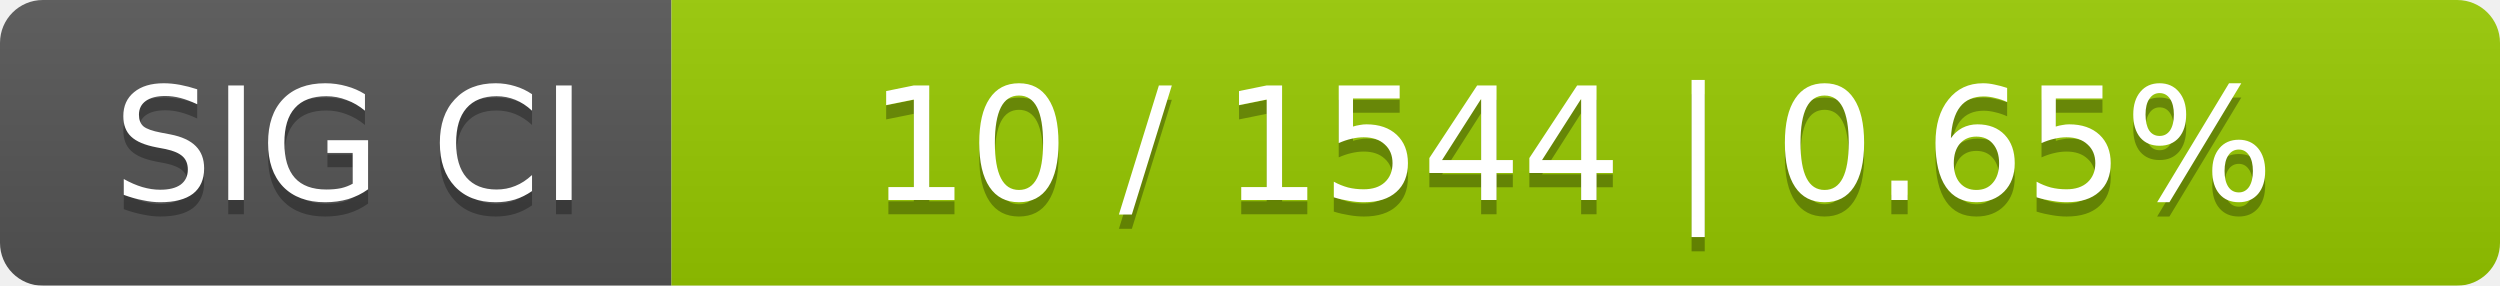
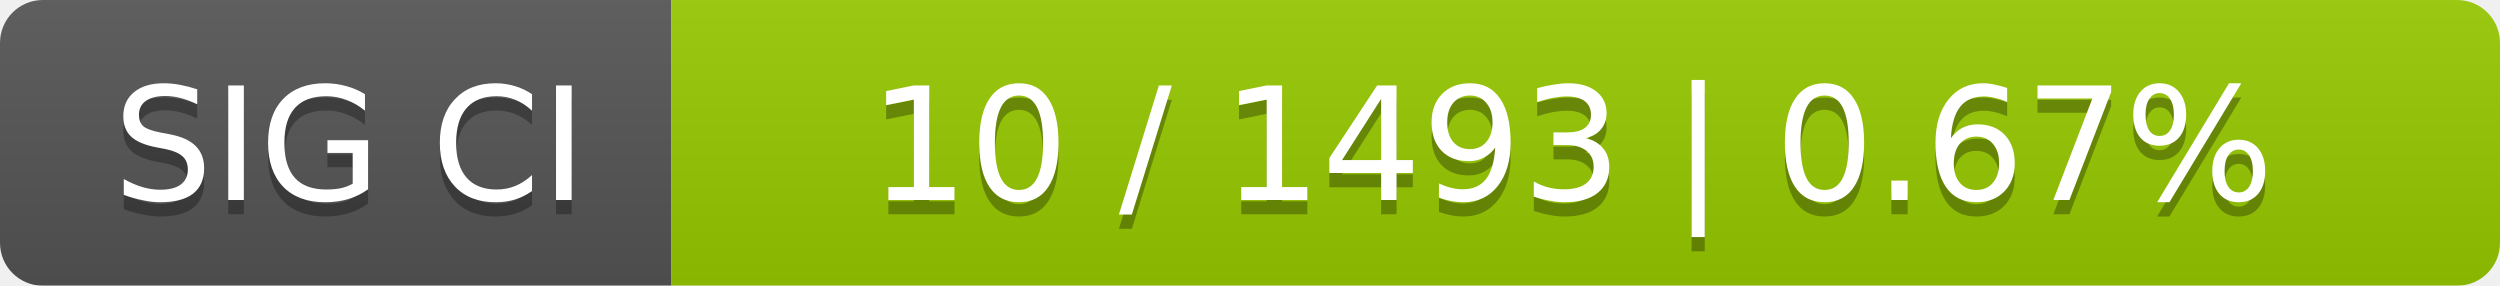
<svg xmlns="http://www.w3.org/2000/svg" width="175" height="20">
  <linearGradient id="smooth" x2="0" y2="100%">
    <stop offset="0" stop-color="#bbb" stop-opacity=".1" />
    <stop offset="1" stop-opacity=".1" />
  </linearGradient>
  <mask id="round">
    <rect width="175" height="20" rx="3" fill="#fff" />
  </mask>
  <g mask="url(#round)">
    <rect width="47" height="20" fill="#555" />
    <rect x="47" width="128" height="20" fill="#97ca00" />
    <rect width="175" height="20" fill="url(#smooth)" />
  </g>
  <g fill="#fff" text-anchor="middle" font-family="DejaVu Sans,Verdana,Geneva,sans-serif" font-size="11">
    <text x="24.5" y="15" fill="#010101" fill-opacity=".3">SIG CI</text>
    <text x="24.5" y="14">SIG CI</text>
-     <text x="110" y="15" fill="#010101" fill-opacity=".3">10 / 1544    |    0.65%</text>
-     <text x="110" y="14">10 / 1544    |    0.65%</text>
+     <text x="110" y="15" fill="#010101" fill-opacity=".3">10 / 1493    |    0.67%</text>
+     <text x="110" y="14">10 / 1493    |    0.67%</text>
  </g>
</svg>
